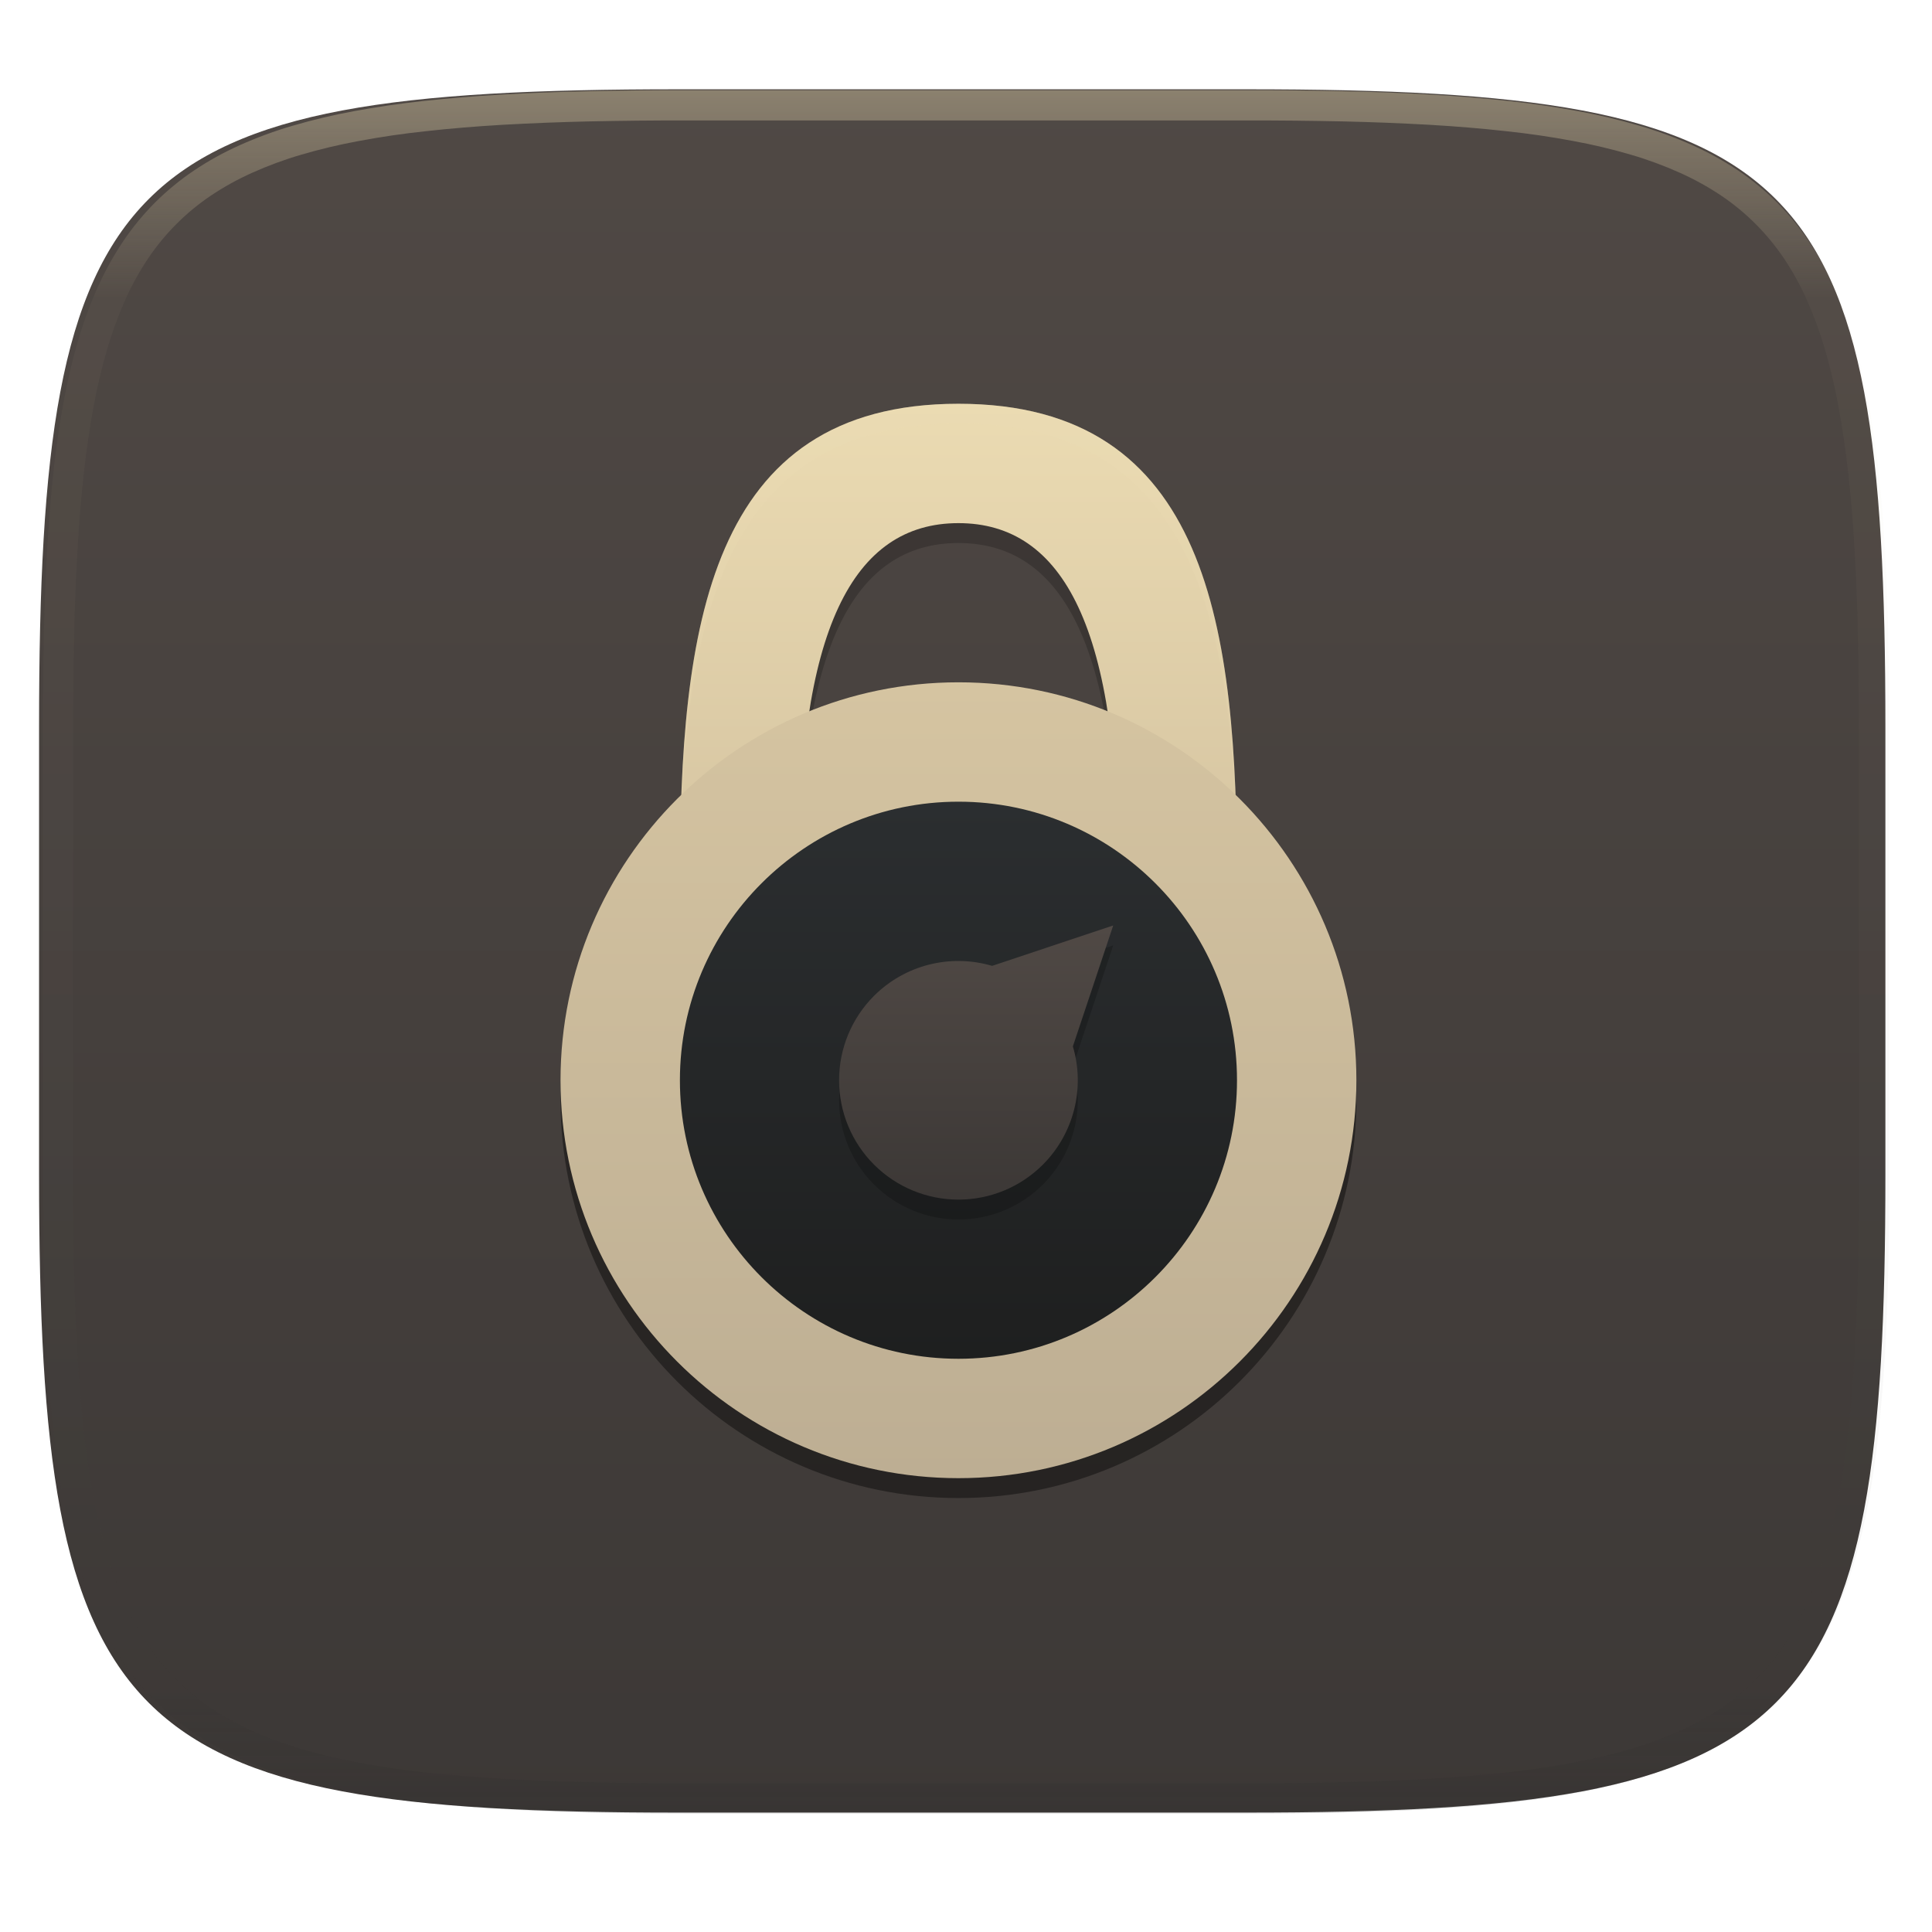
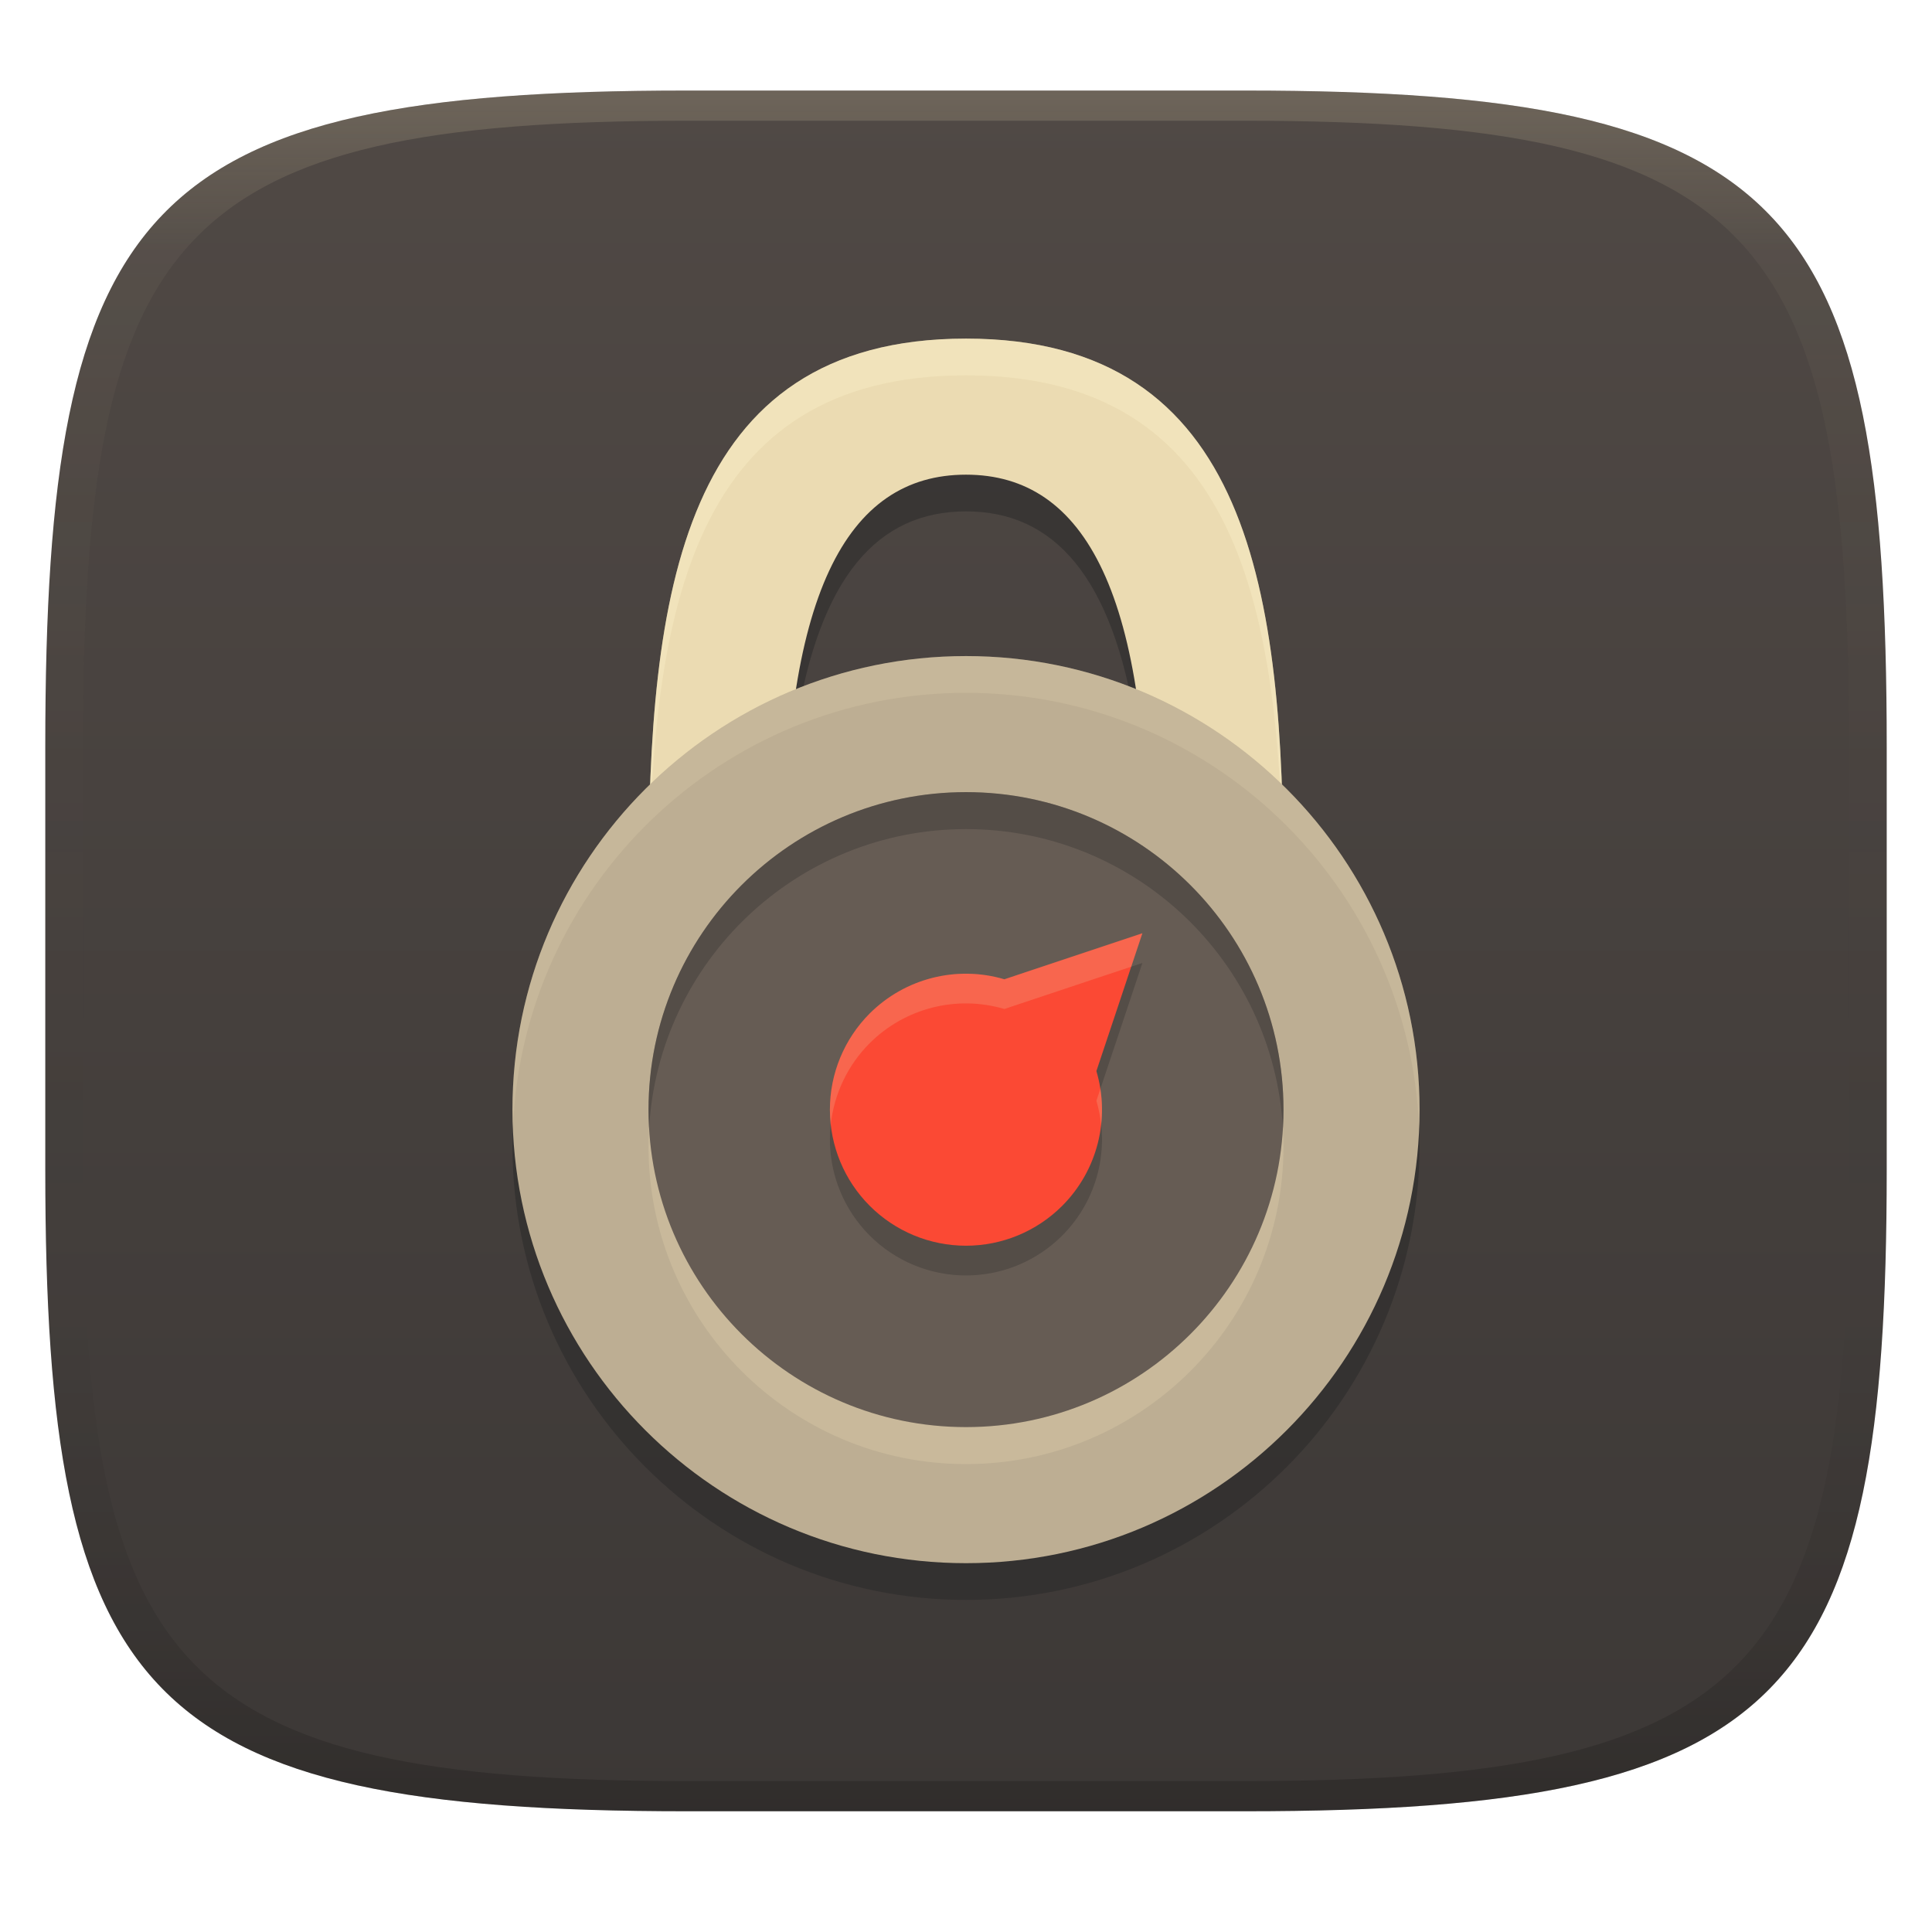
- <svg xmlns="http://www.w3.org/2000/svg" style="isolation:isolate" width="256" height="256" viewBox="0 0 256 256">
-   <g filter="url(#44VeXT6ugxVQvsVtizHHGQTPnnJIXHLq)">
-     <linearGradient id="_lgradient_46" x1="0" x2="0" y1="0" y2="1" gradientTransform="matrix(244.648,0,0,228.338,5.176,11.831)" gradientUnits="userSpaceOnUse">
-       <stop offset="0%" style="stop-color:#504945" />
-       <stop offset="100%" style="stop-color:#3c3836" />
+ <svg xmlns="http://www.w3.org/2000/svg" width="256" height="256" version="1.1">
+   <defs>
+     <linearGradient id="linearGradient31" x1=".5" x2=".5" y2="1" gradientTransform="matrix(244,0,0,228,5.986,12)" gradientUnits="userSpaceOnUse">
+       <stop stop-color="#ebdbb2" stop-opacity=".2" offset="0" />
+       <stop stop-color="#ebdbb2" stop-opacity=".05" offset=".1" />
+       <stop stop-opacity="0" offset=".704" />
+       <stop stop-opacity=".1" offset=".897" />
+       <stop stop-opacity=".2" offset="1" />
    </linearGradient>
-     <path fill="url(#_lgradient_46)" d="M 165.185 11.831 C 239.24 11.831 249.824 22.388 249.824 96.375 L 249.824 155.625 C 249.824 229.612 239.24 240.169 165.185 240.169 L 89.815 240.169 C 15.76 240.169 5.176 229.612 5.176 155.625 L 5.176 96.375 C 5.176 22.388 15.76 11.831 89.815 11.831 L 165.185 11.831 Z" />
-   </g>
-   <g opacity=".4">
-     <linearGradient id="_lgradient_47" x1=".517" x2=".517" y1="0" y2="1" gradientTransform="matrix(244.65,0,0,228.34,5.68,11.95)" gradientUnits="userSpaceOnUse">
-       <stop offset="0%" style="stop-color:#ebdbb2" />
-       <stop offset="12.5%" stop-opacity=".098" style="stop-color:#ebdbb2" />
-       <stop offset="92.5%" stop-opacity=".098" style="stop-color:#282828" />
-       <stop offset="100%" stop-opacity=".498" style="stop-color:#282828" />
+     <linearGradient id="linearGradient6" x1="140" x2="140" y1="12" y2="240" gradientUnits="userSpaceOnUse">
+       <stop stop-color="#504945" offset="0" />
+       <stop stop-color="#3c3836" offset="1" />
    </linearGradient>
-     <path fill="url(#_lgradient_47)" fill-rule="evenodd" d="M 165.068 11.951 C 169.396 11.941 173.724 11.991 178.052 12.089 C 181.927 12.167 185.803 12.315 189.678 12.541 C 193.131 12.737 196.583 13.022 200.026 13.395 C 203.085 13.73 206.144 14.181 209.174 14.741 C 211.889 15.243 214.574 15.881 217.22 16.657 C 219.62 17.355 221.971 18.219 224.243 19.241 C 226.358 20.184 228.384 21.304 230.302 22.591 C 232.142 23.829 233.863 25.244 235.437 26.806 C 237.001 28.378 238.417 30.088 239.656 31.925 C 240.945 33.841 242.066 35.865 243.02 37.967 C 244.043 40.247 244.909 42.585 245.617 44.972 C 246.394 47.615 247.034 50.297 247.535 53.009 C 248.096 56.035 248.548 59.081 248.883 62.136 C 249.257 65.575 249.542 69.014 249.739 72.462 C 249.965 76.323 250.112 80.194 250.201 84.055 C 250.289 88.378 250.339 92.701 250.329 97.014 L 250.329 155.226 C 250.339 159.549 250.289 163.862 250.201 168.185 C 250.112 172.056 249.965 175.917 249.739 179.778 C 249.542 183.226 249.257 186.675 248.883 190.104 C 248.548 193.159 248.096 196.215 247.535 199.241 C 247.034 201.943 246.394 204.625 245.617 207.268 C 244.909 209.655 244.043 212.003 243.02 214.273 C 242.066 216.385 240.945 218.399 239.656 220.315 C 238.417 222.152 237.001 223.872 235.437 225.434 C 233.863 226.996 232.142 228.411 230.302 229.649 C 228.384 230.936 226.358 232.056 224.243 232.999 C 221.971 234.021 219.62 234.885 217.22 235.593 C 214.574 236.369 211.889 237.007 209.174 237.499 C 206.144 238.068 203.085 238.51 200.026 238.845 C 196.583 239.218 193.131 239.503 189.678 239.699 C 185.803 239.925 181.927 240.073 178.052 240.161 C 173.724 240.249 169.396 240.299 165.068 240.289 L 90.942 240.289 C 86.614 240.299 82.286 240.249 77.958 240.161 C 74.083 240.073 70.207 239.925 66.332 239.699 C 62.879 239.503 59.427 239.218 55.984 238.845 C 52.925 238.51 49.866 238.068 46.836 237.499 C 44.121 237.007 41.436 236.369 38.79 235.593 C 36.39 234.885 34.039 234.021 31.767 232.999 C 29.652 232.056 27.626 230.936 25.708 229.649 C 23.868 228.411 22.147 226.996 20.573 225.434 C 19.009 223.872 17.593 222.152 16.354 220.315 C 15.065 218.399 13.944 216.385 12.99 214.273 C 11.967 212.003 11.101 209.655 10.393 207.268 C 9.616 204.625 8.976 201.943 8.475 199.241 C 7.914 196.215 7.462 193.159 7.127 190.104 C 6.753 186.675 6.468 183.226 6.271 179.778 C 6.045 175.917 5.898 172.056 5.809 168.185 C 5.721 163.862 5.671 159.549 5.681 155.226 L 5.681 97.014 C 5.671 92.701 5.721 88.378 5.809 84.055 C 5.898 80.194 6.045 76.323 6.271 72.462 C 6.468 69.014 6.753 65.575 7.127 62.136 C 7.462 59.081 7.914 56.035 8.475 53.009 C 8.976 50.297 9.616 47.615 10.393 44.972 C 11.101 42.585 11.967 40.247 12.99 37.967 C 13.944 35.865 15.065 33.841 16.354 31.925 C 17.593 30.088 19.009 28.378 20.573 26.806 C 22.147 25.244 23.868 23.829 25.708 22.591 C 27.626 21.304 29.652 20.184 31.767 19.241 C 34.039 18.219 36.39 17.355 38.79 16.657 C 41.436 15.881 44.121 15.243 46.836 14.741 C 49.866 14.181 52.925 13.73 55.984 13.395 C 59.427 13.022 62.879 12.737 66.332 12.541 C 70.207 12.315 74.083 12.167 77.958 12.089 C 82.286 11.991 86.614 11.941 90.942 11.951 L 165.068 11.951 Z M 165.078 15.96 C 169.376 15.95 173.675 15.999 177.973 16.087 C 181.8 16.176 185.626 16.323 189.452 16.539 C 192.836 16.736 196.219 17.011 199.583 17.384 C 202.554 17.699 205.515 18.131 208.446 18.681 C 211.023 19.153 213.58 19.762 216.099 20.499 C 218.322 21.147 220.495 21.953 222.6 22.896 C 224.509 23.751 226.338 24.763 228.069 25.922 C 229.692 27.013 231.207 28.26 232.594 29.646 C 233.981 31.031 235.23 32.544 236.332 34.165 C 237.492 35.894 238.506 37.712 239.361 39.608 C 240.306 41.72 241.112 43.892 241.761 46.102 C 242.509 48.617 243.109 51.162 243.591 53.736 C 244.132 56.664 244.565 59.611 244.889 62.578 C 245.263 65.938 245.539 69.308 245.735 72.688 C 245.952 76.51 246.109 80.322 246.188 84.144 C 246.276 88.437 246.325 92.721 246.325 97.014 C 246.325 97.014 246.325 97.014 246.325 97.014 L 246.325 155.226 C 246.325 155.226 246.325 155.226 246.325 155.226 C 246.325 159.519 246.276 163.803 246.188 168.096 C 246.109 171.918 245.952 175.74 245.735 179.552 C 245.539 182.932 245.263 186.302 244.889 189.672 C 244.565 192.629 244.132 195.576 243.591 198.504 C 243.109 201.078 242.509 203.623 241.761 206.138 C 241.112 208.358 240.306 210.52 239.361 212.632 C 238.506 214.528 237.492 216.356 236.332 218.075 C 235.23 219.706 233.981 221.219 232.594 222.604 C 231.207 223.98 229.692 225.227 228.069 226.318 C 226.338 227.477 224.509 228.489 222.6 229.344 C 220.495 230.297 218.322 231.093 216.099 231.741 C 213.58 232.478 211.023 233.087 208.446 233.559 C 205.515 234.109 202.554 234.541 199.583 234.865 C 196.219 235.229 192.836 235.514 189.452 235.701 C 185.626 235.917 181.8 236.074 177.973 236.153 C 173.675 236.251 169.376 236.29 165.078 236.29 C 165.078 236.29 165.078 236.29 165.068 236.29 L 90.942 236.29 C 90.932 236.29 90.932 236.29 90.932 236.29 C 86.634 236.29 82.335 236.251 78.037 236.153 C 74.21 236.074 70.384 235.917 66.558 235.701 C 63.174 235.514 59.791 235.229 56.427 234.865 C 53.456 234.541 50.495 234.109 47.564 233.559 C 44.987 233.087 42.43 232.478 39.911 231.741 C 37.688 231.093 35.515 230.297 33.41 229.344 C 31.501 228.489 29.672 227.477 27.941 226.318 C 26.318 225.227 24.803 223.98 23.416 222.604 C 22.029 221.219 20.78 219.706 19.678 218.075 C 18.518 216.356 17.504 214.528 16.649 212.632 C 15.704 210.52 14.898 208.358 14.249 206.138 C 13.501 203.623 12.901 201.078 12.419 198.504 C 11.878 195.576 11.445 192.629 11.121 189.672 C 10.747 186.302 10.472 182.932 10.275 179.552 C 10.058 175.74 9.901 171.918 9.822 168.096 C 9.734 163.803 9.685 159.519 9.685 155.226 C 9.685 155.226 9.685 155.226 9.685 155.226 L 9.685 97.014 C 9.685 97.014 9.685 97.014 9.685 97.014 C 9.685 92.721 9.734 88.437 9.822 84.144 C 9.901 80.322 10.058 76.51 10.275 72.688 C 10.472 69.308 10.747 65.938 11.121 62.578 C 11.445 59.611 11.878 56.664 12.419 53.736 C 12.901 51.162 13.501 48.617 14.249 46.102 C 14.898 43.892 15.704 41.72 16.649 39.608 C 17.504 37.712 18.518 35.894 19.678 34.165 C 20.78 32.544 22.029 31.031 23.416 29.646 C 24.803 28.26 26.318 27.013 27.941 25.922 C 29.672 24.763 31.501 23.751 33.41 22.896 C 35.515 21.953 37.688 21.147 39.911 20.499 C 42.43 19.762 44.987 19.153 47.564 18.681 C 50.495 18.131 53.456 17.699 56.427 17.384 C 59.791 17.011 63.174 16.736 66.558 16.539 C 70.384 16.323 74.21 16.176 78.037 16.087 C 82.335 15.999 86.634 15.95 90.932 15.96 C 90.932 15.96 90.932 15.96 90.942 15.96 L 165.068 15.96 C 165.078 15.96 165.078 15.96 165.078 15.96 Z" />
-   </g>
-   <g>
-     <g opacity=".4" filter="url(#SChuZMGmAvmN90kDxufyPhKLr0flArFR)">
-       <path d="M 179.727 145.773 L 179.727 145.773 C 179.727 116.672 156.101 93.045 127 93.045 L 127 93.045 C 97.899 93.045 74.273 116.672 74.273 145.773 L 74.273 145.773 C 74.273 174.874 97.899 198.5 127 198.5 L 127 198.5 C 156.101 198.5 179.727 174.874 179.727 145.773 Z" />
-     </g>
-     <g opacity=".2">
-       <path d="M 127 56.136 C 93.781 56.136 90.09 85.912 90.091 119.409 L 105.909 119.409 C 105.518 85.912 113.107 71.955 127 71.955 C 140.893 71.955 148.48 85.912 148.091 119.409 L 163.909 119.409 C 163.908 85.912 160.217 56.136 127 56.136 Z" />
-     </g>
-     <linearGradient id="_lgradient_48" x1="0" x2="0" y1="0" y2="1" gradientTransform="matrix(73.818,0,0,63.273,90.091,53.5)" gradientUnits="userSpaceOnUse">
-       <stop offset="0%" style="stop-color:#ebdbb2" />
-       <stop offset="100%" style="stop-color:#d5c4a1" />
-     </linearGradient>
-     <path fill="url(#_lgradient_48)" d="M 127 53.5 C 93.781 53.5 90.09 83.275 90.091 116.773 L 105.909 116.773 C 105.518 83.275 113.107 69.318 127 69.318 C 140.893 69.318 148.48 83.275 148.091 116.773 L 163.909 116.773 C 163.908 83.275 160.217 53.5 127 53.5 Z" />
-     <g opacity=".2">
-       <path fill="#ebdbb2" d="M 127 53.5 C 93.781 53.5 90.09 83.275 90.091 116.773 L 90.112 116.773 C 90.318 84.371 94.659 56.136 127 56.136 C 159.339 56.136 163.68 84.371 163.888 116.773 L 163.909 116.773 C 163.908 83.275 160.217 53.5 127 53.5 Z" />
-     </g>
-     <linearGradient id="_lgradient_49" x1="1" x2="0" y1="0" y2="0" gradientTransform="matrix(0,-105.455,-105.455,0,179.727,195.864)" gradientUnits="userSpaceOnUse">
-       <stop offset="0%" style="stop-color:#d5c4a1" />
-       <stop offset="100%" style="stop-color:#bdae93" />
-     </linearGradient>
-     <path fill="url(#_lgradient_49)" d="M 179.727 143.136 L 179.727 143.136 C 179.727 114.035 156.101 90.409 127 90.409 L 127 90.409 C 97.899 90.409 74.273 114.035 74.273 143.136 L 74.273 143.136 C 74.273 172.237 97.899 195.864 127 195.864 L 127 195.864 C 156.101 195.864 179.727 172.237 179.727 143.136 Z" />
-     <defs>
-       <linearGradient id="_lgradient_50" x1="0" x2="0" y1="0" y2="1">
-         <stop offset="0%" style="stop-color:#2b2e30" />
-         <stop offset="100%" style="stop-color:#1e1f1f" />
-       </linearGradient>
-     </defs>
-     <path d="M 163.909 143.136 L 163.909 143.136 C 163.909 122.766 147.371 106.227 127 106.227 L 127 106.227 C 106.629 106.227 90.091 122.766 90.091 143.136 L 90.091 143.136 C 90.091 163.507 106.629 180.045 127 180.045 L 127 180.045 C 147.371 180.045 163.909 163.507 163.909 143.136 Z" style="fill:url(#_lgradient_50)" />
-     <g opacity=".2">
-       <path d="M 147.506 125.267 L 139.117 128.063 L 131.464 130.619 C 125.914 128.98 119.913 130.502 115.815 134.588 C 112.848 137.554 111.182 141.577 111.182 145.773 C 111.182 149.968 112.848 153.991 115.815 156.958 C 118.781 159.924 122.805 161.591 127 161.591 C 131.195 161.591 135.219 159.924 138.185 156.958 C 142.281 152.857 143.807 146.845 142.161 141.287 L 144.71 133.655 L 147.506 125.267 Z" />
-     </g>
-     <linearGradient id="_lgradient_51" x1="0" x2="0" y1="0" y2="1" gradientTransform="matrix(36.324,0,0,36.324,111.182,122.63)" gradientUnits="userSpaceOnUse">
-       <stop offset="0%" style="stop-color:#504945" />
-       <stop offset="100%" style="stop-color:#3c3836" />
-     </linearGradient>
-     <path fill="url(#_lgradient_51)" d="M 147.506 122.63 L 139.117 125.427 L 131.464 127.983 C 125.914 126.344 119.913 127.866 115.815 131.951 C 112.848 134.918 111.182 138.941 111.182 143.136 C 111.182 147.332 112.848 151.355 115.815 154.322 C 118.781 157.288 122.805 158.955 127 158.955 C 131.195 158.955 135.219 157.288 138.185 154.322 C 142.281 150.221 143.807 144.208 142.161 138.651 L 144.71 131.019 L 147.506 122.63 Z" />
-   </g>
+   </defs>
+   <path d="m165 12c72 0 85 15 85 87v56c0 70-13 85-85 85h-74c-72 0-85-15-85-85v-56c0-72 13-87 85-87z" fill="url(#linearGradient6)" style="isolation:isolate" />
+   <path d="m128 49.734c-33.473 0-40.632 26.535-41.844 59.066-11.25 10.924-18.254 26.196-18.254 43.1 0 33.169 26.929 60.1 60.098 60.1 33.169 0 60.098-26.93 60.098-60.1 0-16.905-7.003-32.177-18.254-43.102-1.213-32.531-8.373-59.064-41.844-59.064zm0 18.029c11.659 0 19.415 8.638 22.521 28.426-6.959-2.819-14.556-4.387-22.521-4.387-7.965 0-15.563 1.567-22.521 4.387 3.106-19.788 10.863-28.426 22.521-28.426z" fill="#282828" opacity=".5" stroke-width="1.14" style="isolation:isolate" />
+   <path d="m128 44.867c-37.863 0-42.07 33.937-42.069 72.118h18.029c-0.446-38.181 8.204-54.089 24.039-54.089s24.483 15.908 24.039 54.089h18.029c-0.001-38.181-4.208-72.118-42.069-72.118z" fill="#ebdbb2" stroke-width="1.14" style="isolation:isolate" />
+   <path d="m128 44.867c-37.863 0-42.069 33.938-42.068 72.119h0.039c0.396-36.146 5.788-67.252 42.029-67.252 36.239 0 41.632 31.106 42.029 67.252h0.039c-1e-3 -38.181-4.208-72.119-42.068-72.119z" fill="#fbf1c7" opacity=".4" stroke-width="1.14" style="isolation:isolate" />
+   <path d="m188.1 147.03c0-33.169-26.929-60.098-60.098-60.098-33.169 0-60.098 26.929-60.098 60.098 0 33.169 26.929 60.099 60.098 60.099 33.169 0 60.098-26.93 60.098-60.099z" fill="#bdae93" stroke-width="1.14" style="isolation:isolate" />
+   <path d="m128 86.936c-33.169 0-60.098 26.929-60.098 60.098 0 0.816 0.028 1.626 0.061 2.434 1.281-32.041 27.684-57.664 60.037-57.664 32.353 0 58.756 25.623 60.037 57.664 0.032-0.808 0.06-1.618 0.06-2.434 0-33.169-26.929-60.098-60.098-60.098z" fill="#ebdbb2" opacity=".2" stroke-width="1.14" style="isolation:isolate" />
+   <path d="m170.07 151.93c0-23.218-18.85-42.069-42.069-42.069s-42.069 18.851-42.069 42.069c0 23.219 18.85 42.069 42.069 42.069s42.069-18.85 42.069-42.069z" fill="#ebdbb2" opacity=".25" stroke-width="1.14" style="isolation:isolate" />
+   <path d="m170.07 147.03c0-23.218-18.85-42.069-42.069-42.069s-42.069 18.851-42.069 42.069c0 23.219 18.85 42.069 42.069 42.069s42.069-18.85 42.069-42.069z" fill="#665c54" stroke-width="1.14" style="isolation:isolate" />
+   <path d="m128 104.96c-23.219 0-42.068 18.851-42.068 42.068 0 0.823 0.03 1.638 0.076 2.449 1.271-22.079 19.596-39.619 41.992-39.619s40.722 17.54 41.992 39.619c0.047-0.811 0.076-1.627 0.076-2.449 0-23.218-18.85-42.068-42.068-42.068z" fill="#282828" opacity=".3" stroke-width="1.14" style="isolation:isolate" />
+   <path d="m151.37 127.6-9.562 3.188-8.723 2.913c-6.326-1.868-13.166-0.133-17.837 4.523-3.382 3.382-5.281 7.967-5.281 12.749 0 4.783 1.899 9.368 5.281 12.75 3.381 3.381 7.967 5.281 12.749 5.281s9.368-1.9 12.749-5.281c4.669-4.674 6.408-11.528 4.532-17.862l2.905-8.699z" fill="#282828" opacity=".3" stroke-width="1.14" style="isolation:isolate" />
+   <path d="m151.37 123.66-9.562 3.188-8.723 2.913c-6.326-1.868-13.166-0.133-17.837 4.523-3.382 3.382-5.281 7.967-5.281 12.749 0 4.783 1.899 9.368 5.281 12.75 3.381 3.381 7.967 5.281 12.749 5.281s9.368-1.9 12.749-5.281c4.669-4.674 6.408-11.528 4.532-17.862l2.905-8.699z" fill="#fb4934" stroke-width="1.14" style="isolation:isolate" />
+   <path d="m151.37 123.66-9.562 3.188-8.723 2.912c-6.326-1.868-13.165-0.133-17.836 4.523-3.382 3.382-5.281 7.967-5.281 12.748 0 0.661 0.04 1.318 0.111 1.969 0.445-4.058 2.255-7.867 5.17-10.781 4.671-4.656 11.51-6.39 17.836-4.521l8.723-2.914 8.086-2.695zm-5.564 20.615-0.527 1.58c0.311 1.05 0.514 2.115 0.629 3.182 0.175-1.571 0.145-3.172-0.102-4.762z" fill="#ebdbb2" opacity=".2" stroke-width="1.14" style="isolation:isolate" />
+   <path d="m91 12c-72 0-85 15-85 87v56c0 70 13 85 85 85h74c72 0 85-15 85-85v-56c0-72-13-87-85-87zm0 4h74c68 0 80 15 80 83v56c0 66-12 81-80 81h-74c-68 0-80-15-80-81v-56c0-68 12-83 80-83z" fill="url(#linearGradient31)" style="isolation:isolate" />
</svg>
